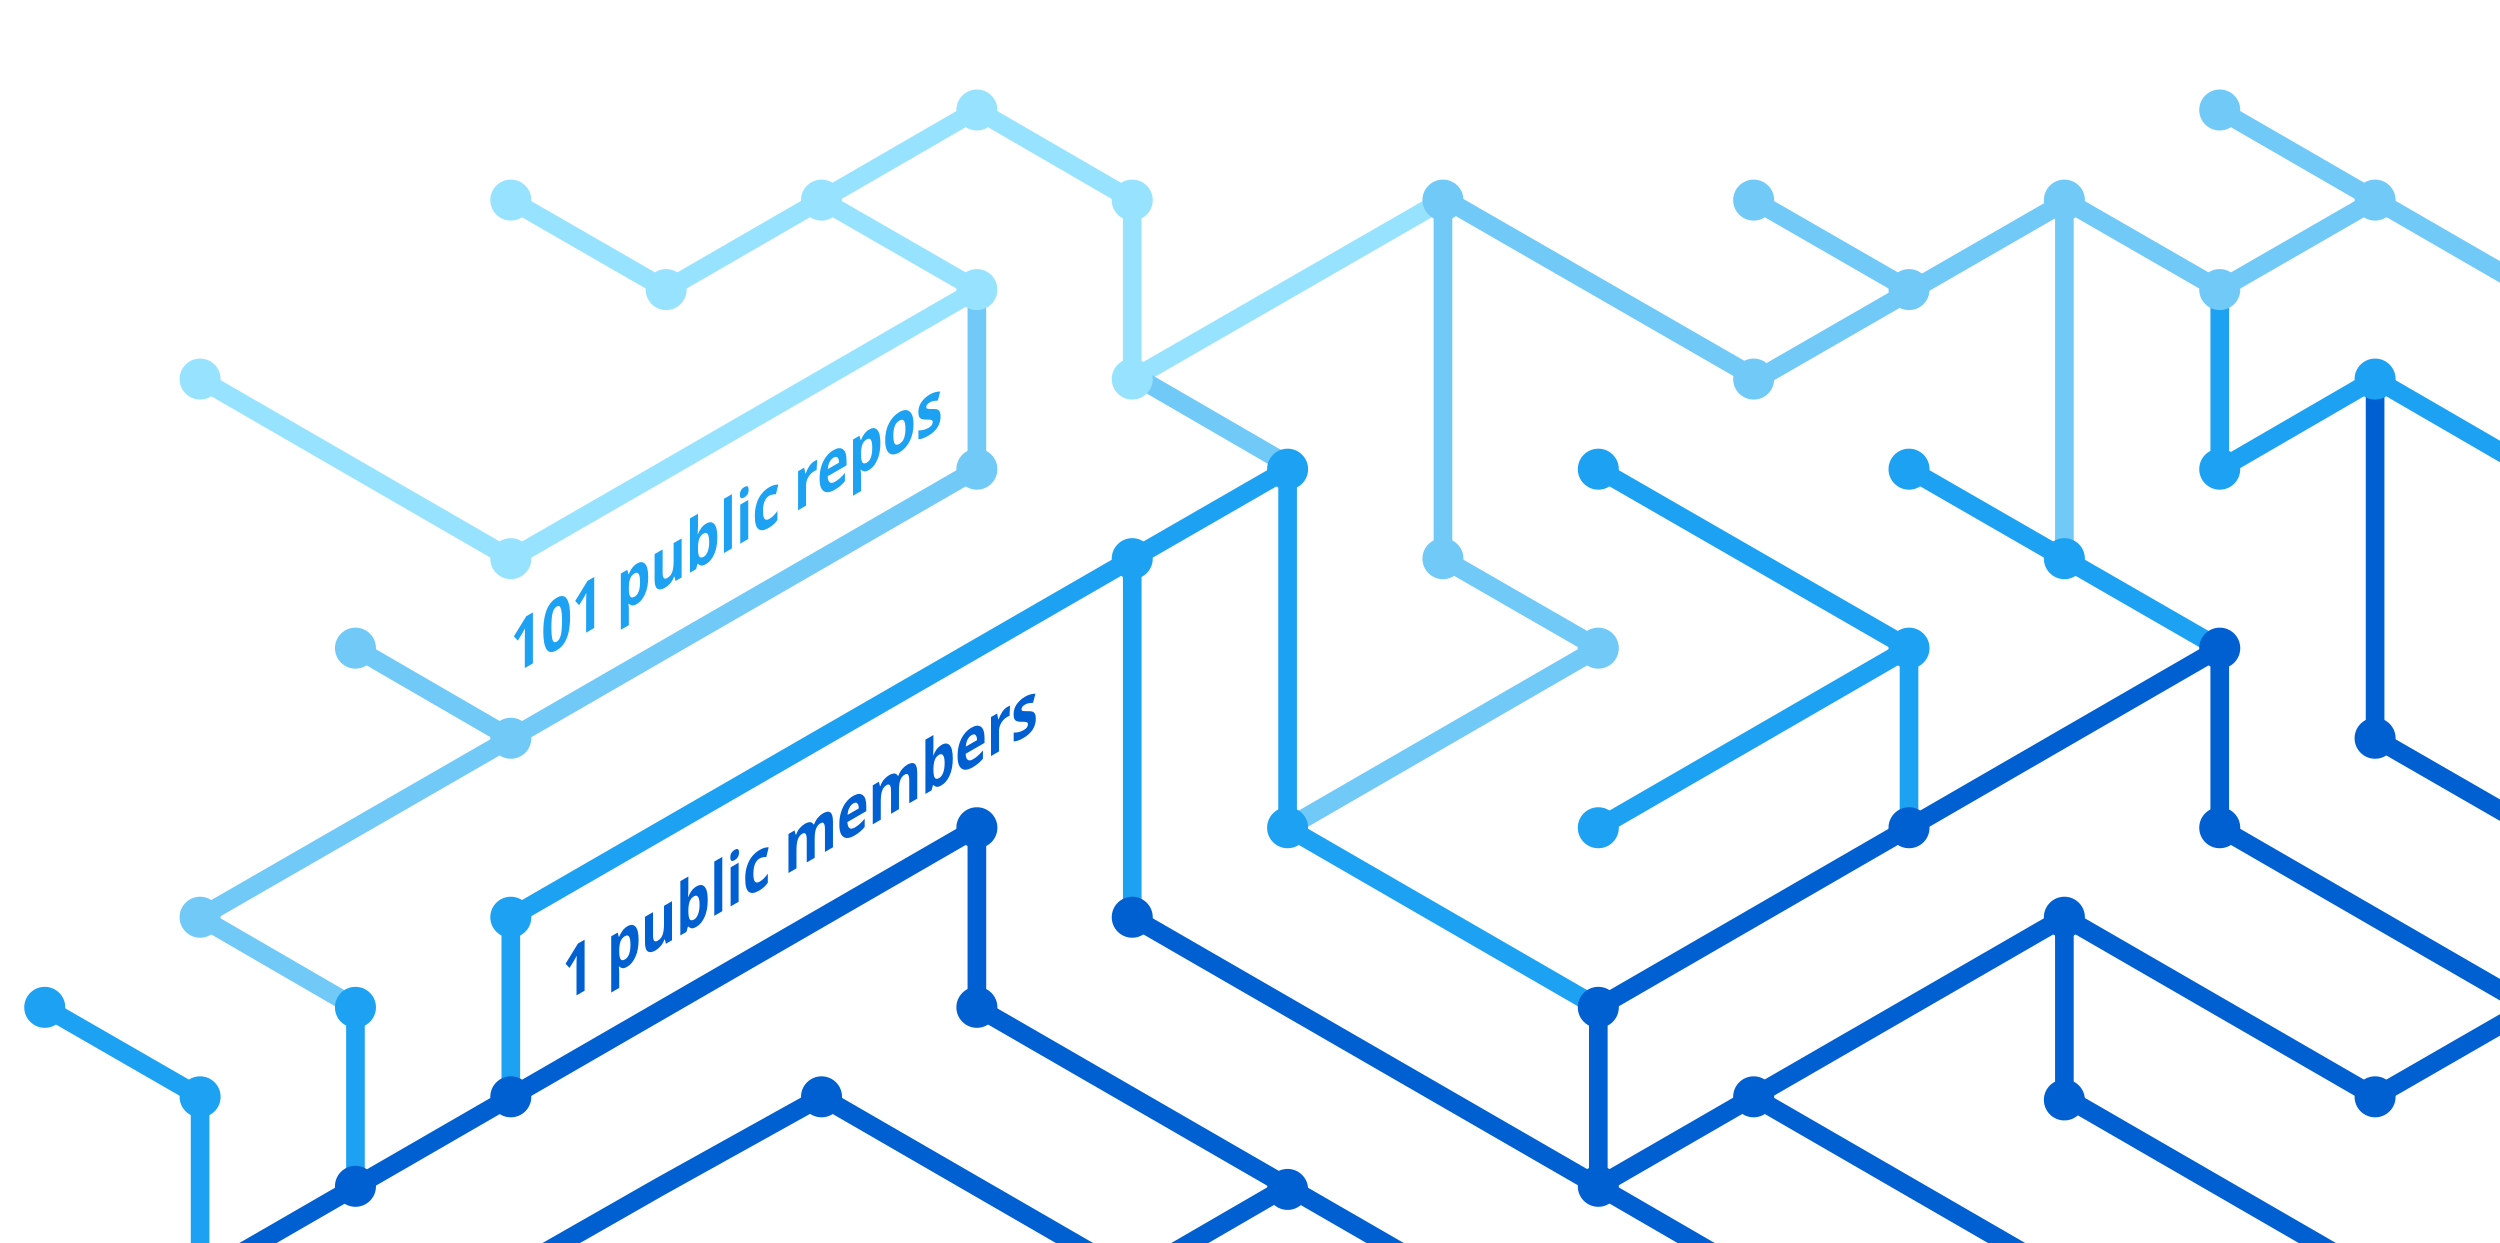
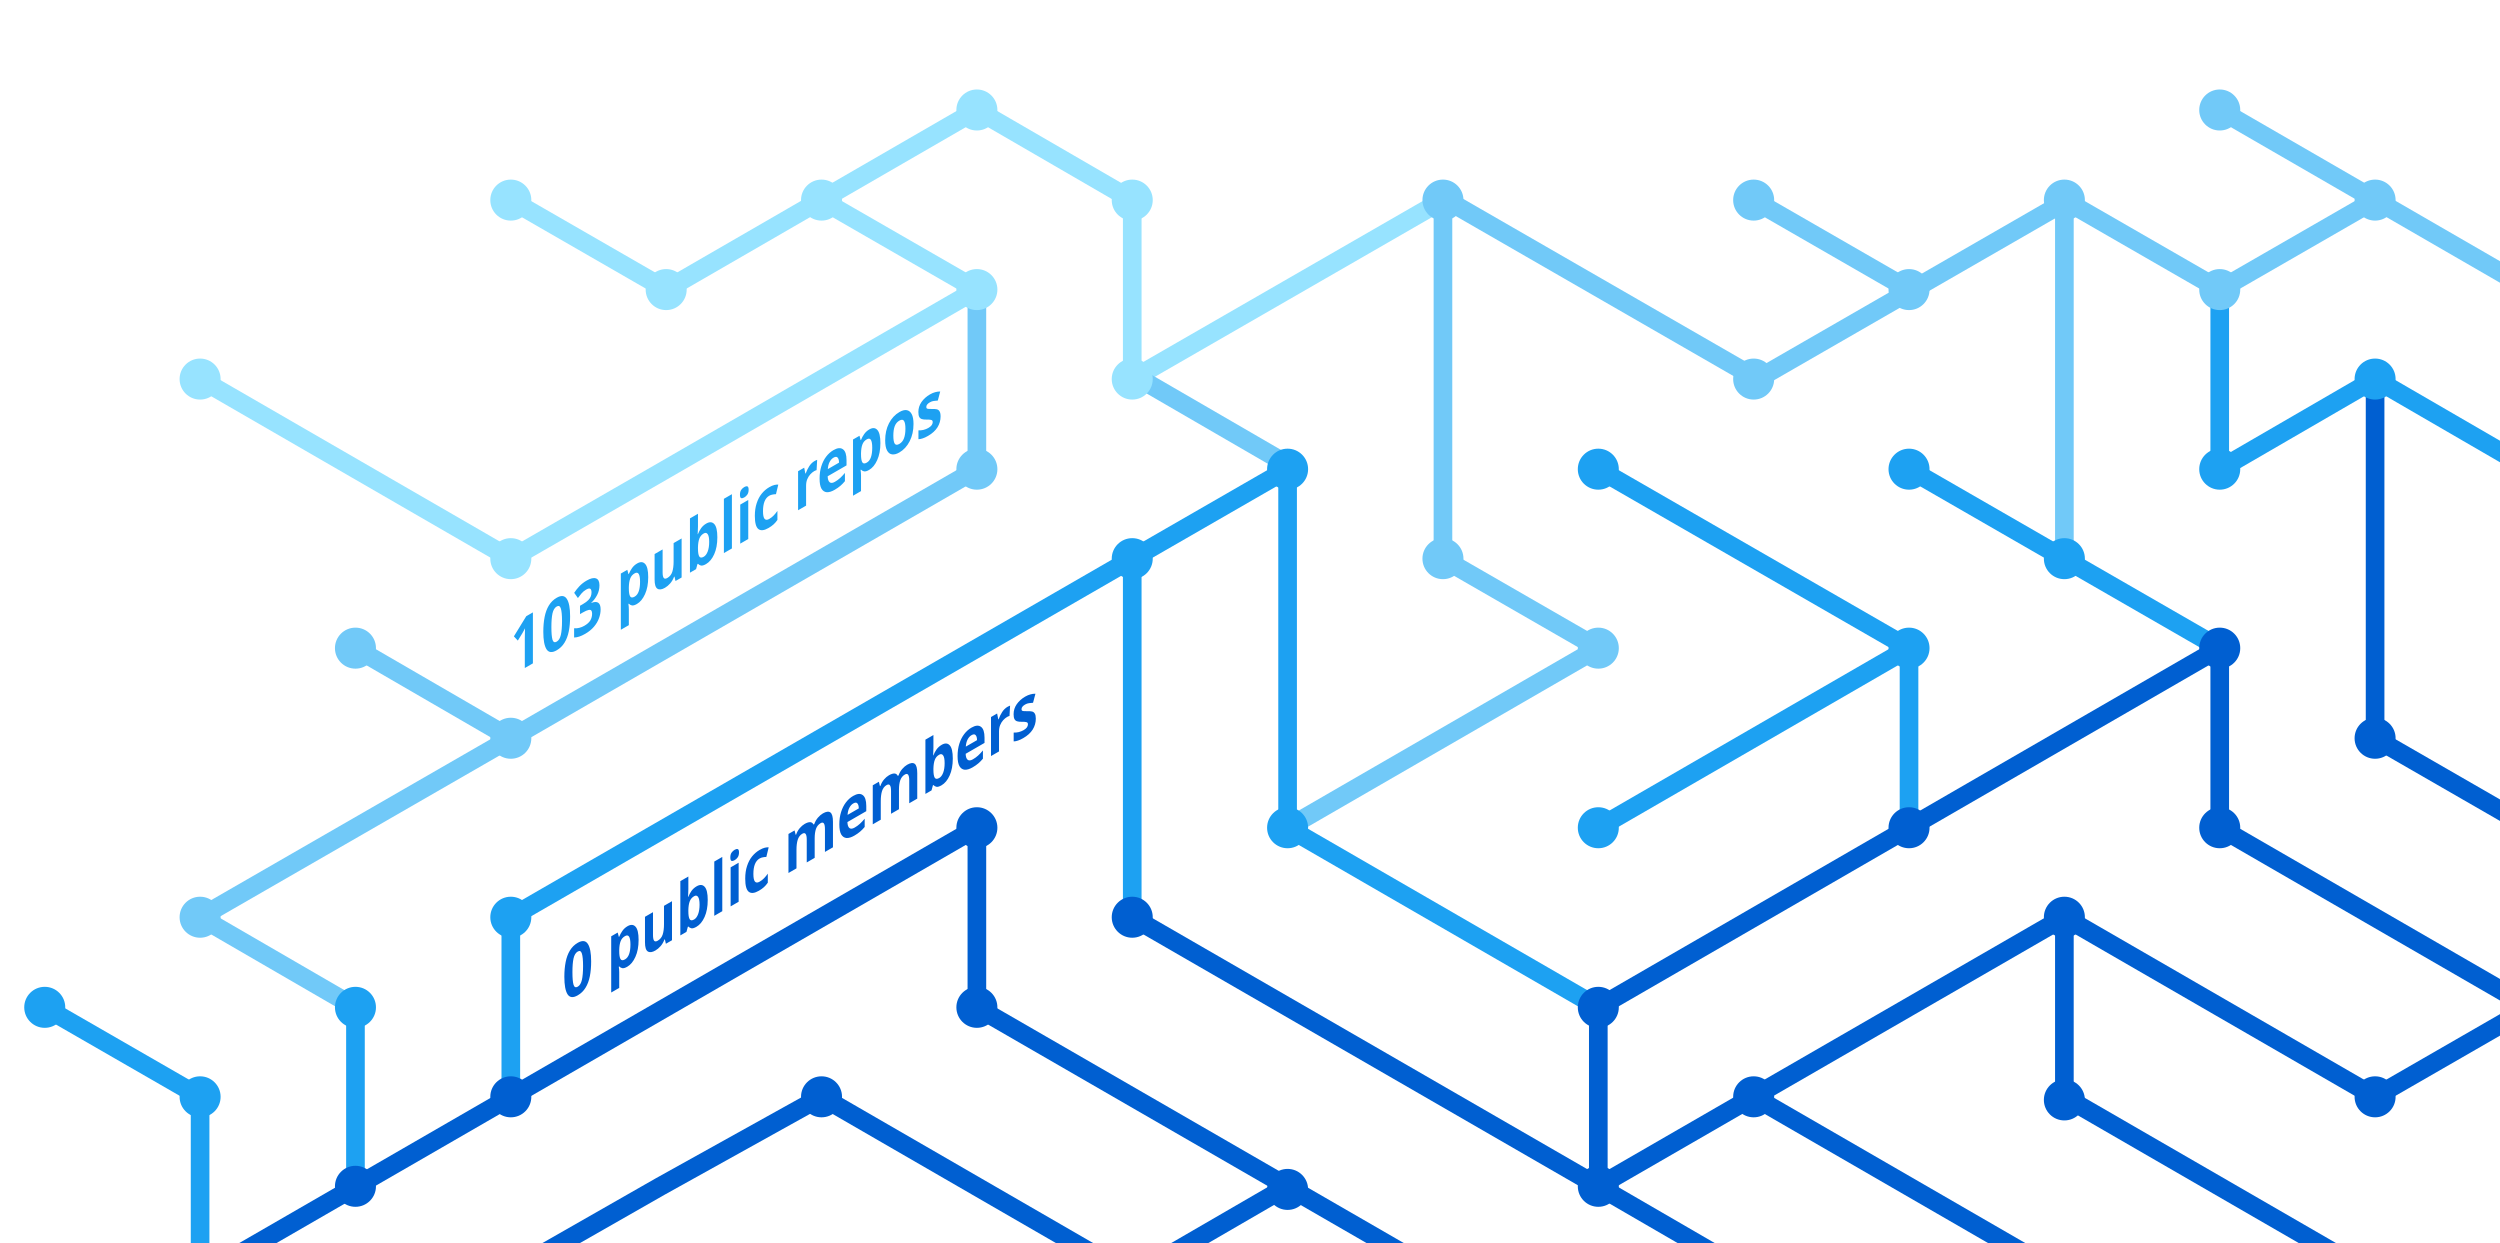
<svg xmlns="http://www.w3.org/2000/svg" version="1.1" x="0px" y="0px" viewBox="0 0 402.3 200" style="enable-background:new 0 0 402.3 200;" xml:space="preserve">
  <style type="text/css">
	.st0{display:none;}
	.st1{fill:none;stroke:#005FD1;stroke-width:3;stroke-miterlimit:10;}
	.st2{fill:none;stroke:#1DA1F2;stroke-width:3;stroke-miterlimit:10;}
	.st3{fill:none;stroke:#FBAD1B;stroke-width:3;stroke-miterlimit:10;}
	.st4{fill:none;stroke:#71C9F8;stroke-width:3;stroke-miterlimit:10;}
	.st5{fill:none;stroke:#199855;stroke-width:3;stroke-miterlimit:10;}
	.st6{fill:none;stroke:#000000;stroke-width:3;stroke-miterlimit:10;}
	.st7{fill:none;stroke:#97E3FF;stroke-width:3;stroke-miterlimit:10;}
	.st8{fill:none;stroke:#70C5DC;stroke-width:3;stroke-miterlimit:10;}
	.st9{fill:none;stroke:#DF235F;stroke-miterlimit:10;}
	.st10{fill:#1A5CA7;}
	.st11{fill:#1DA1F2;}
	.st12{fill:#97E3FF;}
	.st13{fill:#71C9F8;}
	.st14{fill:#005FD1;}
	.st15{font-family:HelveticaNeue-Bold, system-ui, sans-serif; font-weight:bold;}
	.st16{font-size:11.5px;}
</style>
  <g id="guides" class="st0">
</g>
  <g id="lines">
    <polyline class="st1" points="382.2,205.4 332.2,176.5 332.2,147.6  " />
    <polyline class="st1" points="357.2,104.3 357.2,133.2 407.2,162.1  " />
    <line class="st2" x1="307.2" y1="104.3" x2="257.2" y2="133.2" />
    <line class="st1" x1="332.2" y1="205.4" x2="282.2" y2="176.5" />
    <polyline class="st4" points="157.2,46.6 157.2,75.5 82.2,118.8 32.2,147.6 57.2,162.1  " />
    <polyline class="st2" points="82.2,176.5 82.2,147.6 182.2,89.9 182.2,147.6  " />
    <polyline class="st1" points="207.2,190.9 182.2,205.4 132.2,176.5 106.3,190.9 80.9,205.4  " />
    <polyline class="st1" points="32.2,205.4 157.2,133.2 157.2,162.1 232.2,205.4  " />
    <line class="st2" x1="307.2" y1="133.2" x2="307.2" y2="104.3" />
    <polyline class="st2" points="257.2,162.1 207.2,133.2 207.2,75.5 182.2,89.9  " />
    <polyline class="st7" points="32.2,61 82.2,89.9 107.2,75.5 157.2,46.6 132.2,32.2  " />
    <line class="st4" x1="57.2" y1="104.3" x2="82.2" y2="118.8" />
    <polyline class="st4" points="207.2,133.2 257.2,104.3 232.2,89.9 232.2,32.2  " />
    <polyline class="st1" points="407.2,162.1 382.2,176.5 332.2,147.6 257.2,190.9  " />
    <line class="st4" x1="282.2" y1="32.2" x2="307.2" y2="46.6" />
    <polyline class="st7" points="232.2,32.2 182.2,61 182.2,32.2 157.2,17.7 107.2,46.6 82.2,32.2  " />
    <line class="st1" x1="257.2" y1="162.1" x2="257.2" y2="190.9" />
    <line class="st1" x1="257.2" y1="190.9" x2="282.2" y2="205.4" />
    <line class="st2" x1="257.2" y1="75.5" x2="307.2" y2="104.3" />
    <line class="st4" x1="407.2" y1="46.6" x2="357.2" y2="17.7" />
    <polyline class="st2" points="307.2,75.5 332.2,89.9 357.2,104.3  " />
    <line class="st4" x1="332.2" y1="32.2" x2="332.2" y2="89.9" />
    <polyline class="st2" points="407.2,75.5 382.2,61 357.2,75.5 357.2,46.6  " />
    <polyline class="st1" points="382.2,61 382.2,118.8 407.2,133.2  " />
    <line class="st1" x1="257.2" y1="162.1" x2="357.2" y2="104.3" />
    <line class="st4" x1="183.5" y1="61" x2="208.5" y2="75.5" />
    <line class="st2" x1="57.2" y1="162.1" x2="57.2" y2="191.4" />
    <polyline class="st4" points="332.2,32.2 357.2,46.6 382.2,32.2  " />
    <polyline class="st4" points="332.8,32.2 282.8,61 232.8,32.2  " />
    <line class="st1" x1="182.2" y1="147.6" x2="257.2" y2="190.9" />
    <polyline class="st2" points="32.2,205.4 32.2,176.5 7.2,162.1  " />
  </g>
  <g id="circles">
    <circle class="st11" cx="32.2" cy="176.5" r="3.3" />
    <circle class="st12" cx="132.2" cy="32.2" r="3.3" />
    <circle class="st12" cx="107.2" cy="46.6" r="3.3" />
    <circle class="st12" cx="82.2" cy="32.2" r="3.3" />
    <circle class="st13" cx="232.2" cy="32.2" r="3.3" />
    <circle class="st12" cx="182.2" cy="61" r="3.3" />
    <circle class="st11" cx="182.2" cy="89.9" r="3.3" />
    <circle class="st12" cx="157.2" cy="46.6" r="3.3" />
    <circle class="st11" cx="207.2" cy="75.5" r="3.3" />
    <circle class="st13" cx="82.2" cy="118.8" r="3.3" />
    <circle class="st12" cx="32.2" cy="61" r="3.3" />
    <circle class="st13" cx="57.2" cy="104.3" r="3.3" />
    <circle class="st14" cx="82.2" cy="176.5" r="3.3" />
    <circle class="st14" cx="57.2" cy="190.9" r="3.3" />
    <circle class="st14" cx="207.2" cy="191.4" r="3.3" />
    <circle class="st11" cx="257.2" cy="133.2" r="3.3" />
    <circle class="st11" cx="257.2" cy="75.5" r="3.3" />
    <circle class="st13" cx="282.2" cy="32.2" r="3.3" />
    <circle class="st11" cx="307.2" cy="104.3" r="3.3" />
    <circle class="st13" cx="307.2" cy="46.6" r="3.3" />
    <circle class="st14" cx="257.2" cy="190.9" r="3.3" />
    <circle class="st11" cx="207.2" cy="133.2" r="3.3" />
    <circle class="st14" cx="257.2" cy="162.1" r="3.3" />
    <circle class="st14" cx="282.2" cy="176.5" r="3.3" />
    <circle class="st14" cx="307.2" cy="133.2" r="3.3" />
    <circle class="st13" cx="32.2" cy="147.6" r="3.3" />
    <circle class="st11" cx="82.2" cy="147.6" r="3.3" />
    <circle class="st14" cx="132.2" cy="176.5" r="3.3" />
    <circle class="st13" cx="232.2" cy="89.9" r="3.3" />
    <circle class="st13" cx="157.2" cy="75.5" r="3.3" />
    <circle class="st14" cx="182.2" cy="147.6" r="3.3" />
    <circle class="st14" cx="157.2" cy="133.2" r="3.3" />
    <circle class="st14" cx="157.2" cy="162.1" r="3.3" />
    <circle class="st13" cx="257.2" cy="104.3" r="3.3" />
    <circle class="st13" cx="282.2" cy="61" r="3.3" />
    <circle class="st12" cx="182.2" cy="32.2" r="3.3" />
    <circle class="st12" cx="157.2" cy="17.7" r="3.3" />
    <circle class="st12" cx="82.2" cy="89.9" r="3.3" />
    <circle class="st11" cx="57.2" cy="162.1" r="3.3" />
    <circle class="st14" cx="332.2" cy="147.6" r="3.3" />
    <circle class="st14" cx="332.2" cy="177" r="3.3" />
    <circle class="st14" cx="357.2" cy="104.3" r="3.3" />
    <circle class="st11" cx="307.2" cy="75.5" r="3.3" />
    <circle class="st14" cx="357.2" cy="133.2" r="3.3" />
    <circle class="st11" cx="332.2" cy="89.9" r="3.3" />
    <circle class="st13" cx="332.2" cy="32.2" r="3.3" />
    <circle class="st13" cx="357.2" cy="17.7" r="3.3" />
    <circle class="st13" cx="357.2" cy="46.6" r="3.3" />
    <circle class="st13" cx="382.2" cy="32.2" r="3.3" />
    <circle class="st11" cx="357.2" cy="75.5" r="3.3" />
    <circle class="st11" cx="382.2" cy="61" r="3.3" />
    <circle class="st14" cx="382.2" cy="118.8" r="3.3" />
    <circle class="st14" cx="382.2" cy="176.5" r="3.3" />
    <circle class="st11" cx="7.2" cy="162.1" r="3.3" />
  </g>
  <g id="text">
-     <text transform="matrix(0.75 -0.433 0 1 90.5106 161.479)" class="st14 st15 st16">1 public members</text>
-     <text transform="matrix(0.75 -0.433 0 1 82.1912 108.8037)" class="st11 st15 st16">101 public repos</text>
+     <text transform="matrix(0.75 -0.433 0 1 90.5106 161.479)" class="st14 st15 st16">0 public members</text>
+     <text transform="matrix(0.75 -0.433 0 1 82.1912 108.8037)" class="st11 st15 st16">103 public repos</text>
  </g>
</svg>
